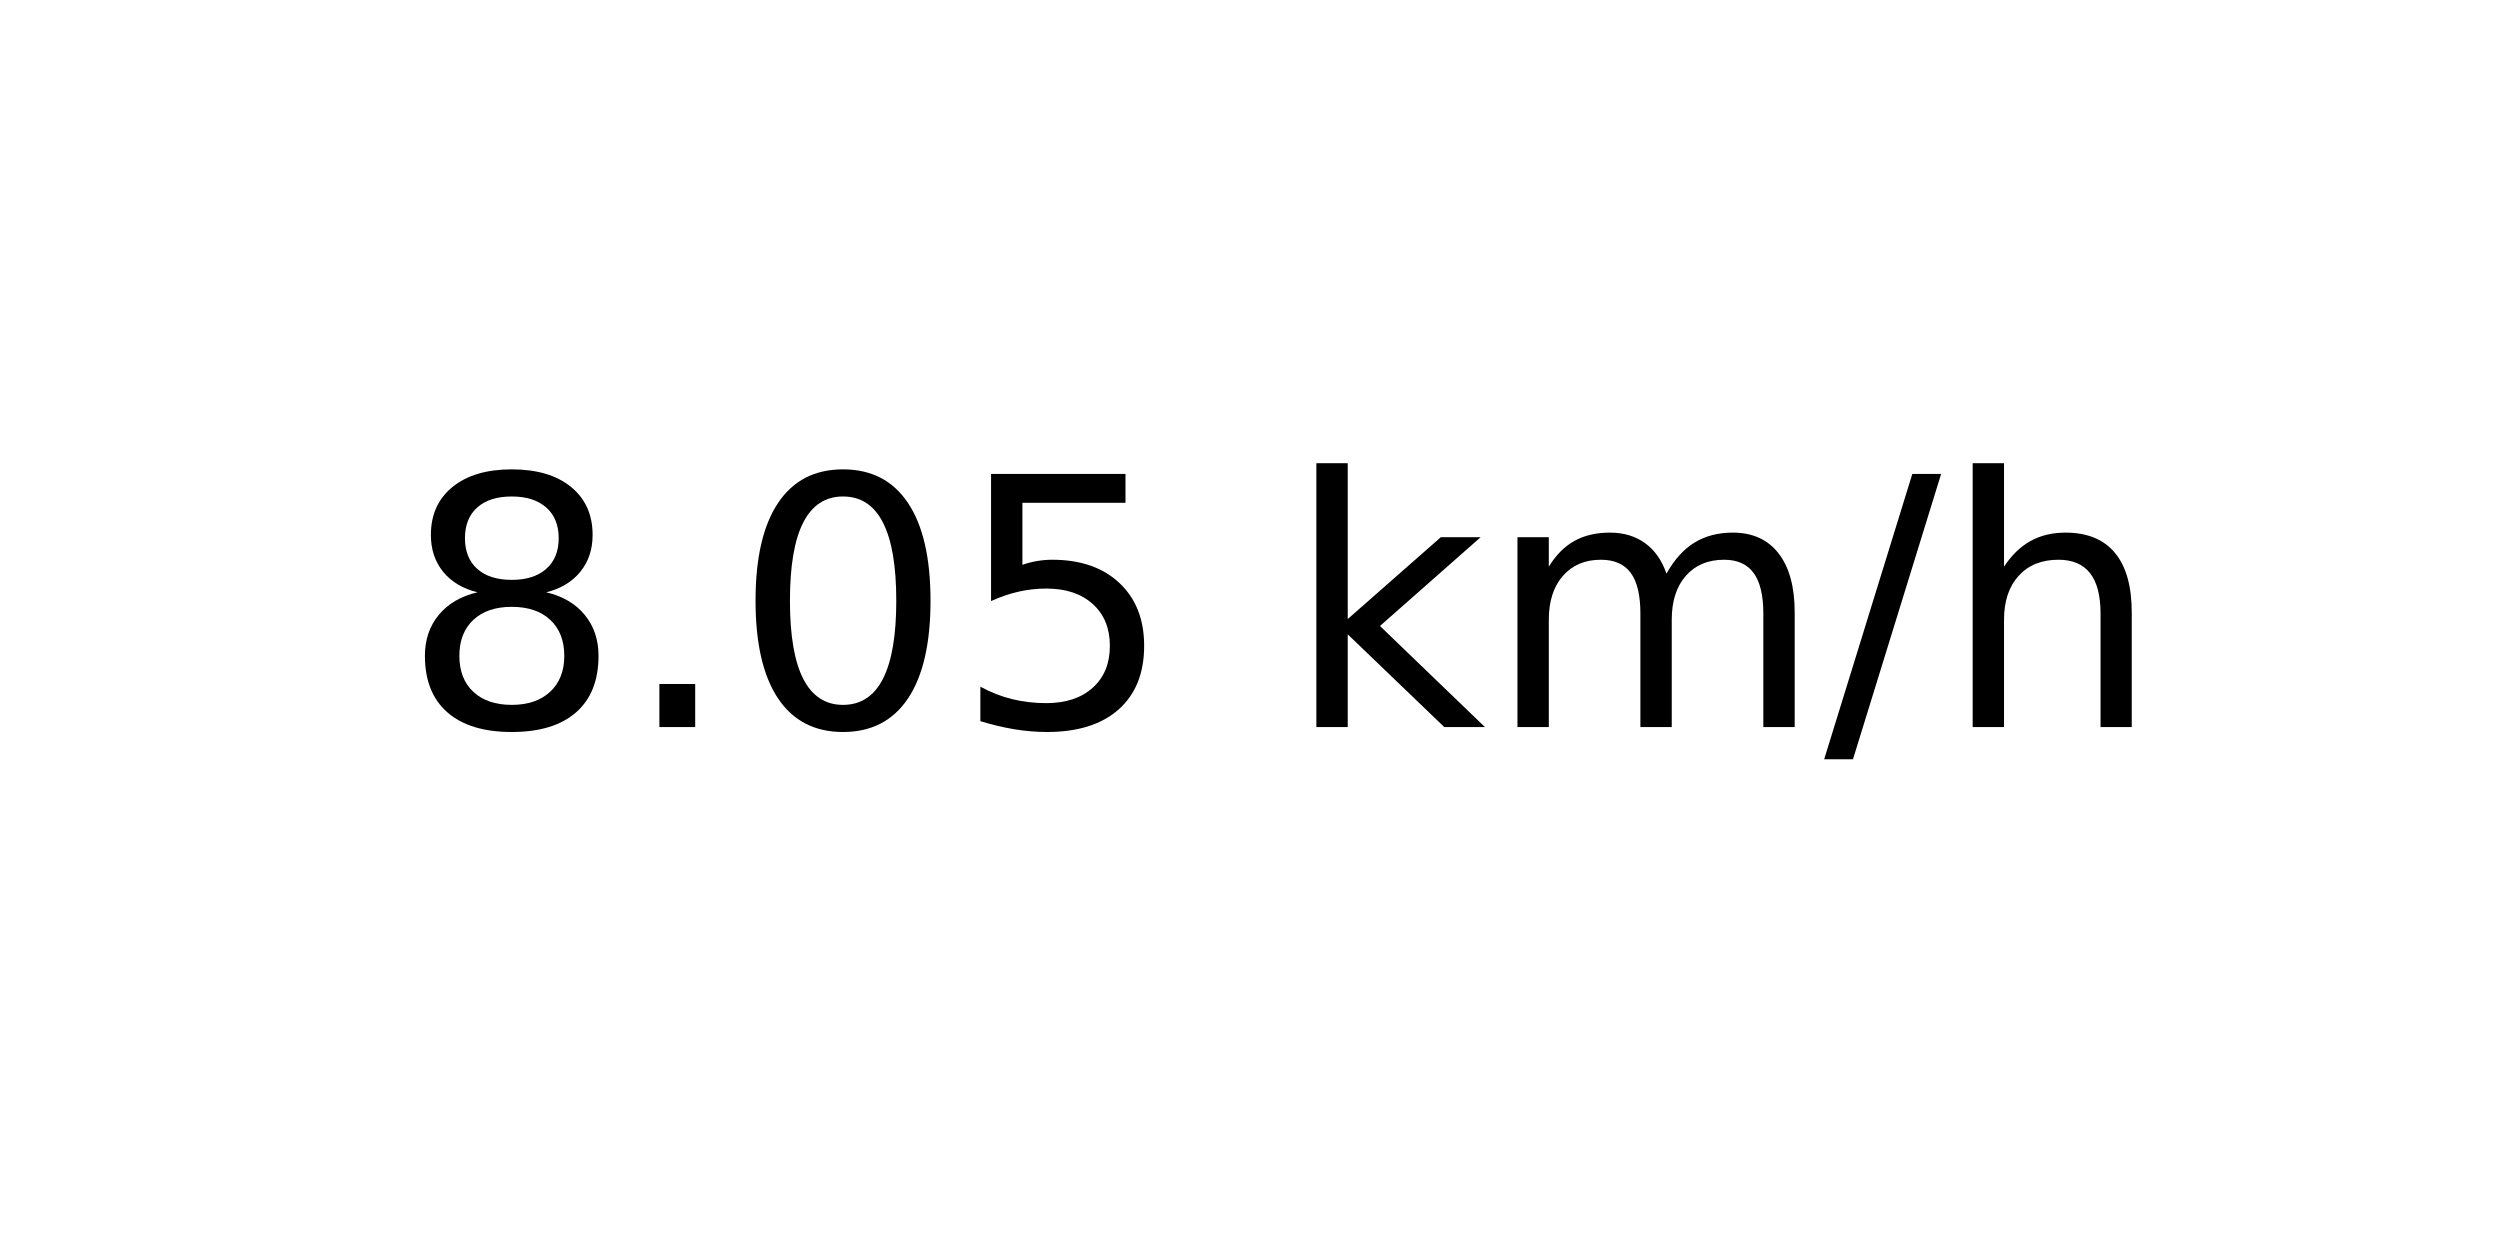
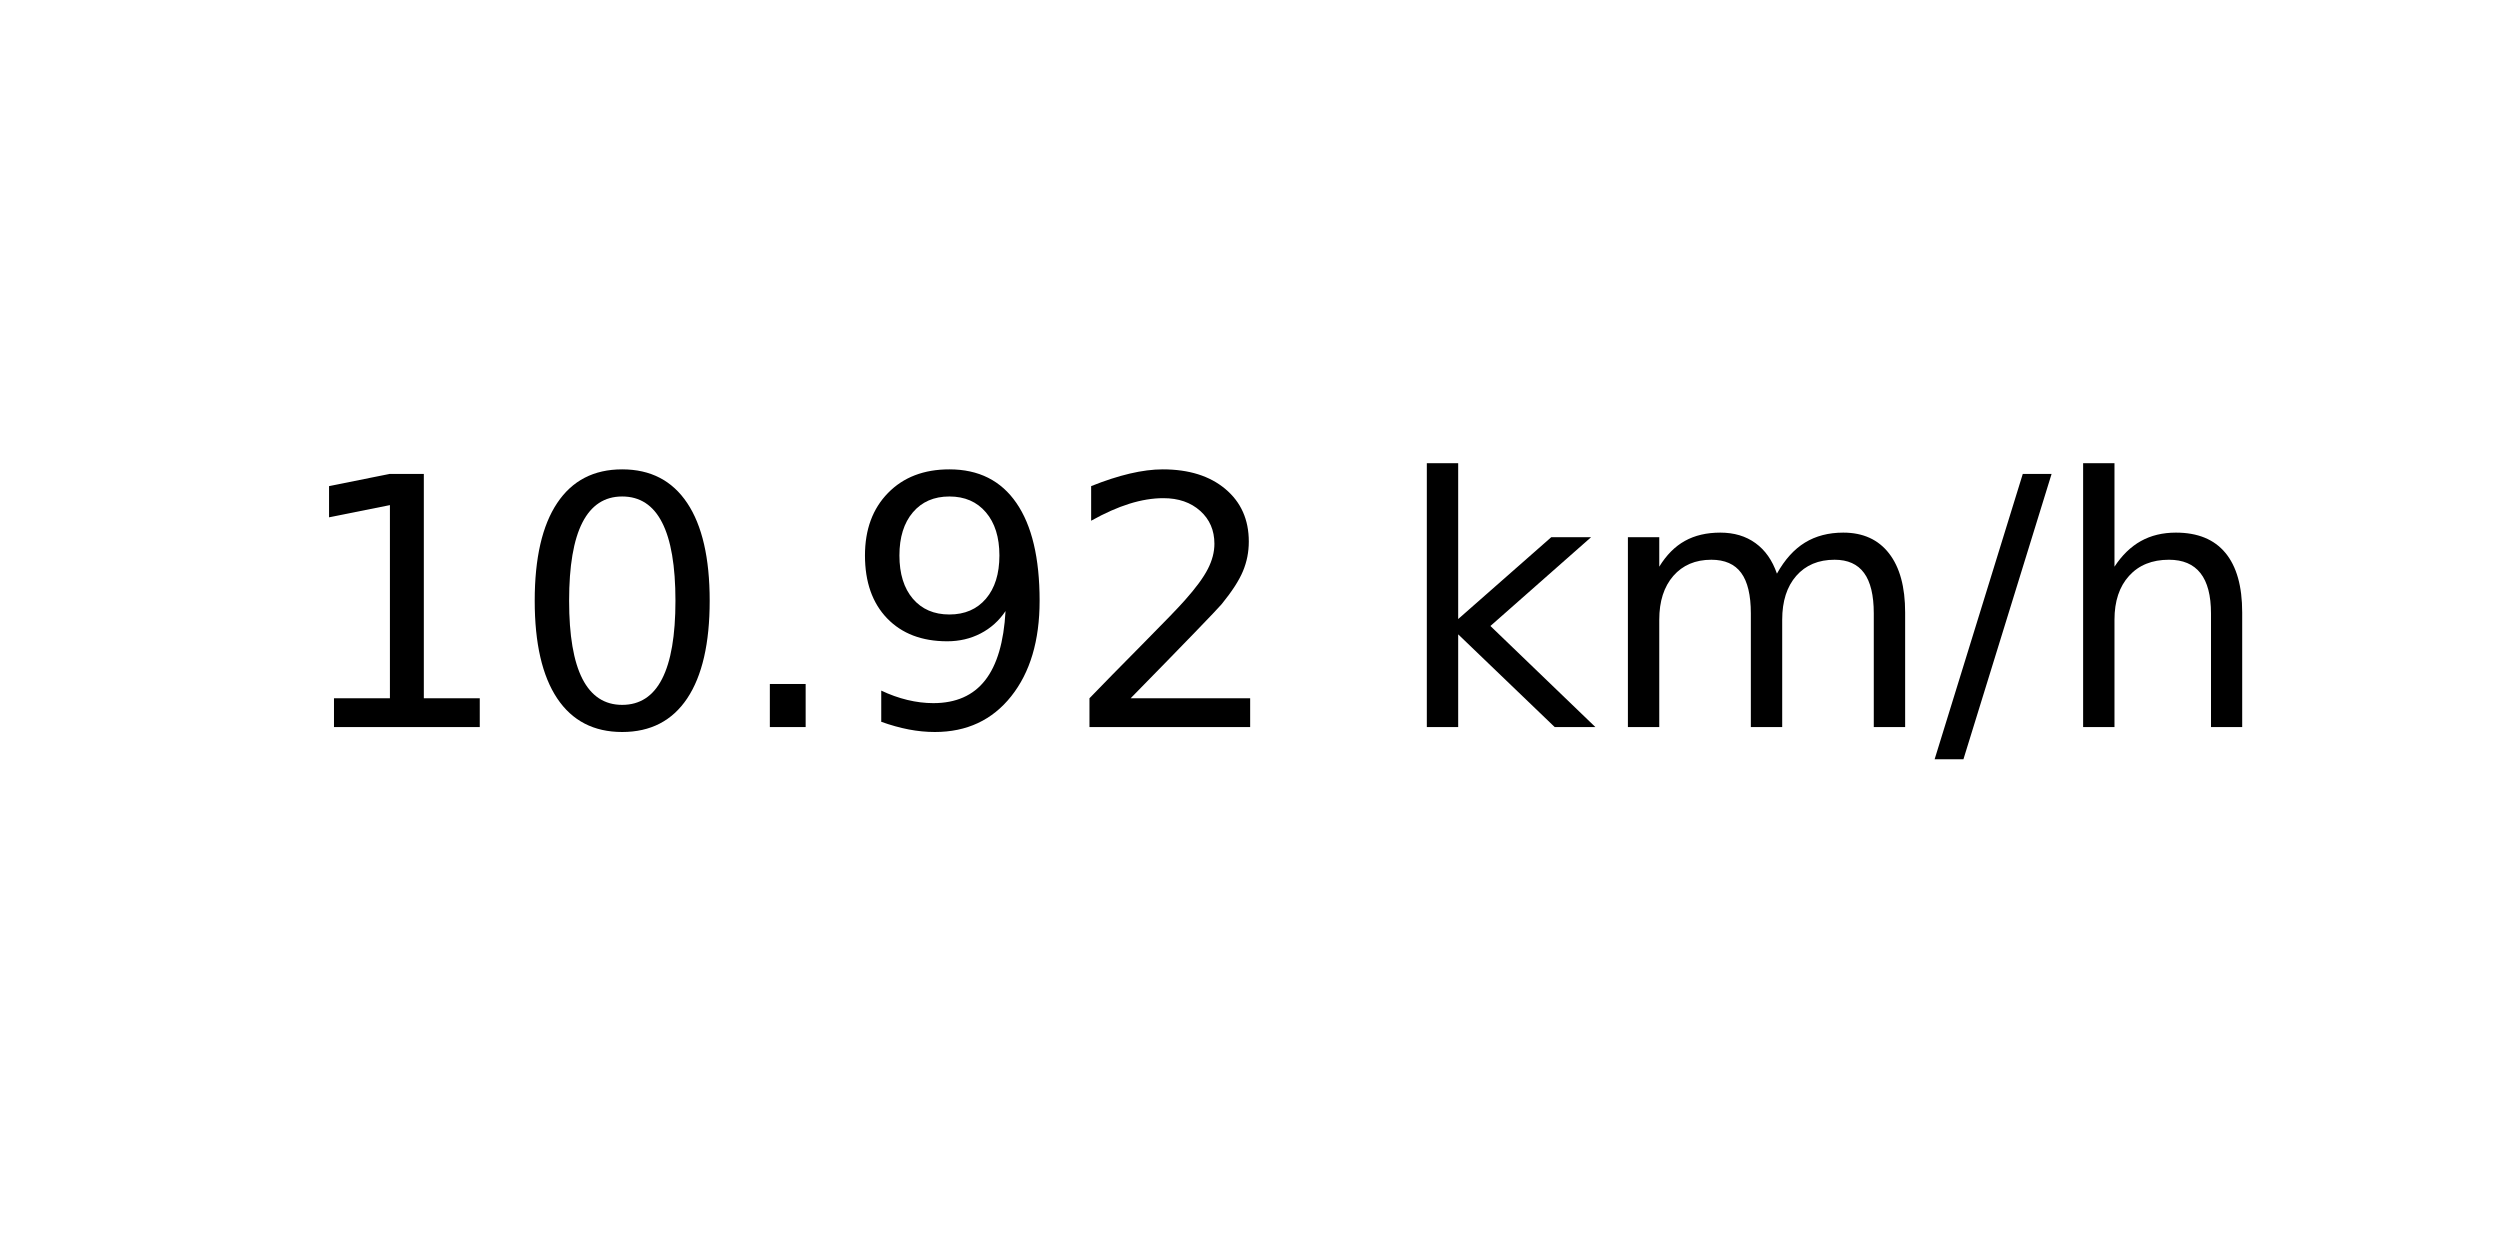
<svg xmlns="http://www.w3.org/2000/svg" xmlns:xlink="http://www.w3.org/1999/xlink" width="72pt" height="36pt" viewBox="0 0 72 36" version="1.1">
  <defs>
    <style type="text/css">*{stroke-linejoin: round; stroke-linecap: butt}</style>
  </defs>
  <g id="figure_1">
    <g id="axes_1">
      <g id="text_1">
-         <g transform="translate(11.55937 20.93937) scale(0.1 -0.1)">
+         <g transform="translate(8.378125 20.93937) scale(0.1 -0.1)">
          <defs>
-             <path id="DejaVuSans-38" d="M 2034 2216  Q 1584 2216 1326 1975  Q 1069 1734 1069 1313  Q 1069 891 1326 650  Q 1584 409 2034 409  Q 2484 409 2743 651  Q 3003 894 3003 1313  Q 3003 1734 2745 1975  Q 2488 2216 2034 2216  z M 1403 2484  Q 997 2584 770 2862  Q 544 3141 544 3541  Q 544 4100 942 4425  Q 1341 4750 2034 4750  Q 2731 4750 3128 4425  Q 3525 4100 3525 3541  Q 3525 3141 3298 2862  Q 3072 2584 2669 2484  Q 3125 2378 3379 2068  Q 3634 1759 3634 1313  Q 3634 634 3220 271  Q 2806 -91 2034 -91  Q 1263 -91 848 271  Q 434 634 434 1313  Q 434 1759 690 2068  Q 947 2378 1403 2484  z M 1172 3481  Q 1172 3119 1398 2916  Q 1625 2713 2034 2713  Q 2441 2713 2670 2916  Q 2900 3119 2900 3481  Q 2900 3844 2670 4047  Q 2441 4250 2034 4250  Q 1625 4250 1398 4047  Q 1172 3844 1172 3481  z " transform="scale(0.015625)" />
+             <path id="DejaVuSans-31" d="M 794 531  L 1825 531  L 1825 4091  L 703 3866  L 703 4441  L 1819 4666  L 2450 4666  L 2450 531  L 3481 531  L 3481 0  L 794 0  L 794 531  z " transform="scale(0.015625)" />
+             <path id="DejaVuSans-30" d="M 2034 4250  Q 1547 4250 1301 3770  Q 1056 3291 1056 2328  Q 1056 1369 1301 889  Q 1547 409 2034 409  Q 2525 409 2770 889  Q 3016 1369 3016 2328  Q 3016 3291 2770 3770  Q 2525 4250 2034 4250  z M 2034 4750  Q 2819 4750 3233 4129  Q 3647 3509 3647 2328  Q 3647 1150 3233 529  Q 2819 -91 2034 -91  Q 1250 -91 836 529  Q 422 1150 422 2328  Q 422 3509 836 4129  Q 1250 4750 2034 4750  z " transform="scale(0.015625)" />
            <path id="DejaVuSans-2e" d="M 684 794  L 1344 794  L 1344 0  L 684 0  L 684 794  z " transform="scale(0.015625)" />
-             <path id="DejaVuSans-30" d="M 2034 4250  Q 1547 4250 1301 3770  Q 1056 3291 1056 2328  Q 1056 1369 1301 889  Q 1547 409 2034 409  Q 2525 409 2770 889  Q 3016 1369 3016 2328  Q 3016 3291 2770 3770  Q 2525 4250 2034 4250  z M 2034 4750  Q 2819 4750 3233 4129  Q 3647 3509 3647 2328  Q 3647 1150 3233 529  Q 2819 -91 2034 -91  Q 1250 -91 836 529  Q 422 1150 422 2328  Q 422 3509 836 4129  Q 1250 4750 2034 4750  z " transform="scale(0.015625)" />
-             <path id="DejaVuSans-35" d="M 691 4666  L 3169 4666  L 3169 4134  L 1269 4134  L 1269 2991  Q 1406 3038 1543 3061  Q 1681 3084 1819 3084  Q 2600 3084 3056 2656  Q 3513 2228 3513 1497  Q 3513 744 3044 326  Q 2575 -91 1722 -91  Q 1428 -91 1123 -41  Q 819 9 494 109  L 494 744  Q 775 591 1075 516  Q 1375 441 1709 441  Q 2250 441 2565 725  Q 2881 1009 2881 1497  Q 2881 1984 2565 2268  Q 2250 2553 1709 2553  Q 1456 2553 1204 2497  Q 953 2441 691 2322  L 691 4666  z " transform="scale(0.015625)" />
+             <path id="DejaVuSans-39" d="M 703 97  L 703 672  Q 941 559 1184 500  Q 1428 441 1663 441  Q 2288 441 2617 861  Q 2947 1281 2994 2138  Q 2813 1869 2534 1725  Q 2256 1581 1919 1581  Q 1219 1581 811 2004  Q 403 2428 403 3163  Q 403 3881 828 4315  Q 1253 4750 1959 4750  Q 2769 4750 3195 4129  Q 3622 3509 3622 2328  Q 3622 1225 3098 567  Q 2575 -91 1691 -91  Q 1453 -91 1209 -44  Q 966 3 703 97  z M 1959 2075  Q 2384 2075 2632 2365  Q 2881 2656 2881 3163  Q 2881 3666 2632 3958  Q 2384 4250 1959 4250  Q 1534 4250 1286 3958  Q 1038 3666 1038 3163  Q 1038 2656 1286 2365  Q 1534 2075 1959 2075  z " transform="scale(0.015625)" />
+             <path id="DejaVuSans-32" d="M 1228 531  L 3431 531  L 3431 0  L 469 0  L 469 531  Q 828 903 1448 1529  Q 2069 2156 2228 2338  Q 2531 2678 2651 2914  Q 2772 3150 2772 3378  Q 2772 3750 2511 3984  Q 2250 4219 1831 4219  Q 1534 4219 1204 4116  Q 875 4013 500 3803  L 500 4441  Q 881 4594 1212 4672  Q 1544 4750 1819 4750  Q 2544 4750 2975 4387  Q 3406 4025 3406 3419  Q 3406 3131 3298 2873  Q 3191 2616 2906 2266  Q 2828 2175 2409 1742  Q 1991 1309 1228 531  z " transform="scale(0.015625)" />
            <path id="DejaVuSans-20" transform="scale(0.015625)" />
            <path id="DejaVuSans-6b" d="M 581 4863  L 1159 4863  L 1159 1991  L 2875 3500  L 3609 3500  L 1753 1863  L 3688 0  L 2938 0  L 1159 1709  L 1159 0  L 581 0  L 581 4863  z " transform="scale(0.015625)" />
            <path id="DejaVuSans-6d" d="M 3328 2828  Q 3544 3216 3844 3400  Q 4144 3584 4550 3584  Q 5097 3584 5394 3201  Q 5691 2819 5691 2113  L 5691 0  L 5113 0  L 5113 2094  Q 5113 2597 4934 2840  Q 4756 3084 4391 3084  Q 3944 3084 3684 2787  Q 3425 2491 3425 1978  L 3425 0  L 2847 0  L 2847 2094  Q 2847 2600 2669 2842  Q 2491 3084 2119 3084  Q 1678 3084 1418 2786  Q 1159 2488 1159 1978  L 1159 0  L 581 0  L 581 3500  L 1159 3500  L 1159 2956  Q 1356 3278 1631 3431  Q 1906 3584 2284 3584  Q 2666 3584 2933 3390  Q 3200 3197 3328 2828  z " transform="scale(0.015625)" />
            <path id="DejaVuSans-2f" d="M 1625 4666  L 2156 4666  L 531 -594  L 0 -594  L 1625 4666  z " transform="scale(0.015625)" />
            <path id="DejaVuSans-68" d="M 3513 2113  L 3513 0  L 2938 0  L 2938 2094  Q 2938 2591 2744 2837  Q 2550 3084 2163 3084  Q 1697 3084 1428 2787  Q 1159 2491 1159 1978  L 1159 0  L 581 0  L 581 4863  L 1159 4863  L 1159 2956  Q 1366 3272 1645 3428  Q 1925 3584 2291 3584  Q 2894 3584 3203 3211  Q 3513 2838 3513 2113  z " transform="scale(0.015625)" />
          </defs>
-           <use xlink:href="#DejaVuSans-38" />
-           <use xlink:href="#DejaVuSans-2e" x="63.623" />
-           <use xlink:href="#DejaVuSans-30" x="95.41" />
-           <use xlink:href="#DejaVuSans-35" x="159.033" />
-           <use xlink:href="#DejaVuSans-20" x="222.656" />
-           <use xlink:href="#DejaVuSans-6b" x="254.443" />
-           <use xlink:href="#DejaVuSans-6d" x="312.354" />
-           <use xlink:href="#DejaVuSans-2f" x="409.766" />
-           <use xlink:href="#DejaVuSans-68" x="443.457" />
+           <use xlink:href="#DejaVuSans-31" />
+           <use xlink:href="#DejaVuSans-30" x="63.623" />
+           <use xlink:href="#DejaVuSans-2e" x="127.246" />
+           <use xlink:href="#DejaVuSans-39" x="159.033" />
+           <use xlink:href="#DejaVuSans-32" x="222.656" />
+           <use xlink:href="#DejaVuSans-20" x="286.279" />
+           <use xlink:href="#DejaVuSans-6b" x="318.066" />
+           <use xlink:href="#DejaVuSans-6d" x="375.977" />
+           <use xlink:href="#DejaVuSans-2f" x="473.389" />
+           <use xlink:href="#DejaVuSans-68" x="507.08" />
        </g>
      </g>
    </g>
  </g>
</svg>
